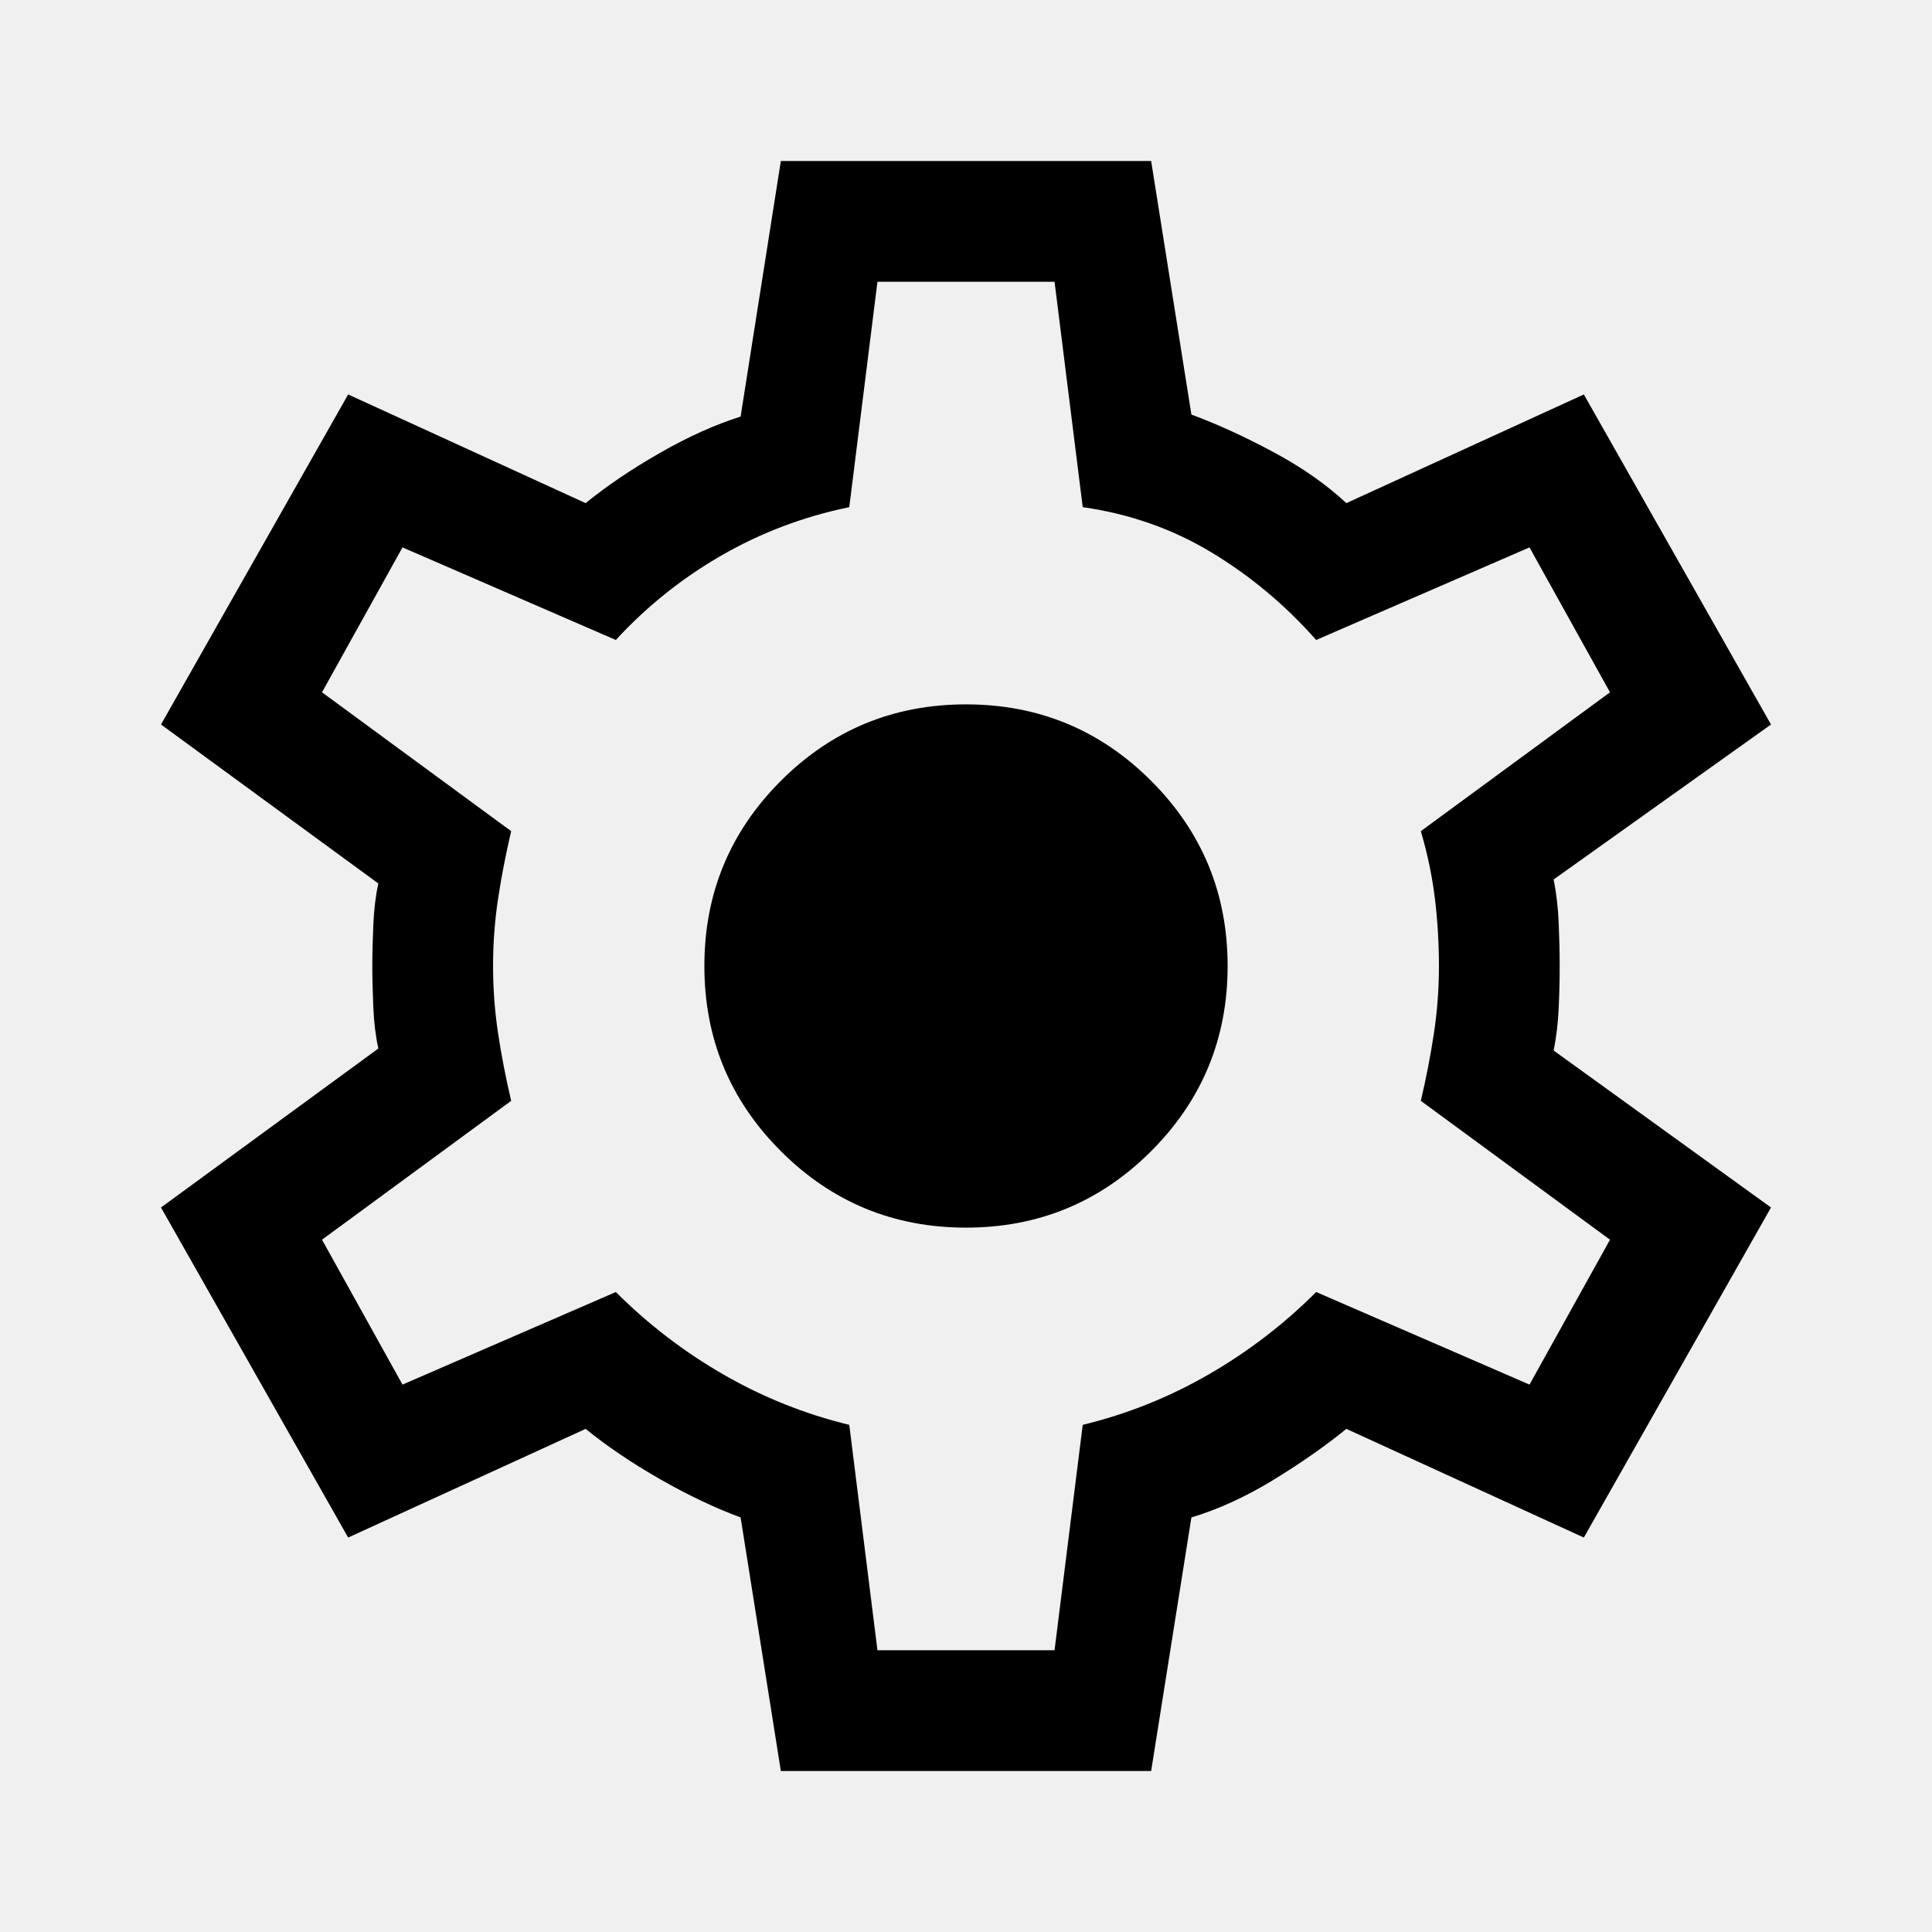
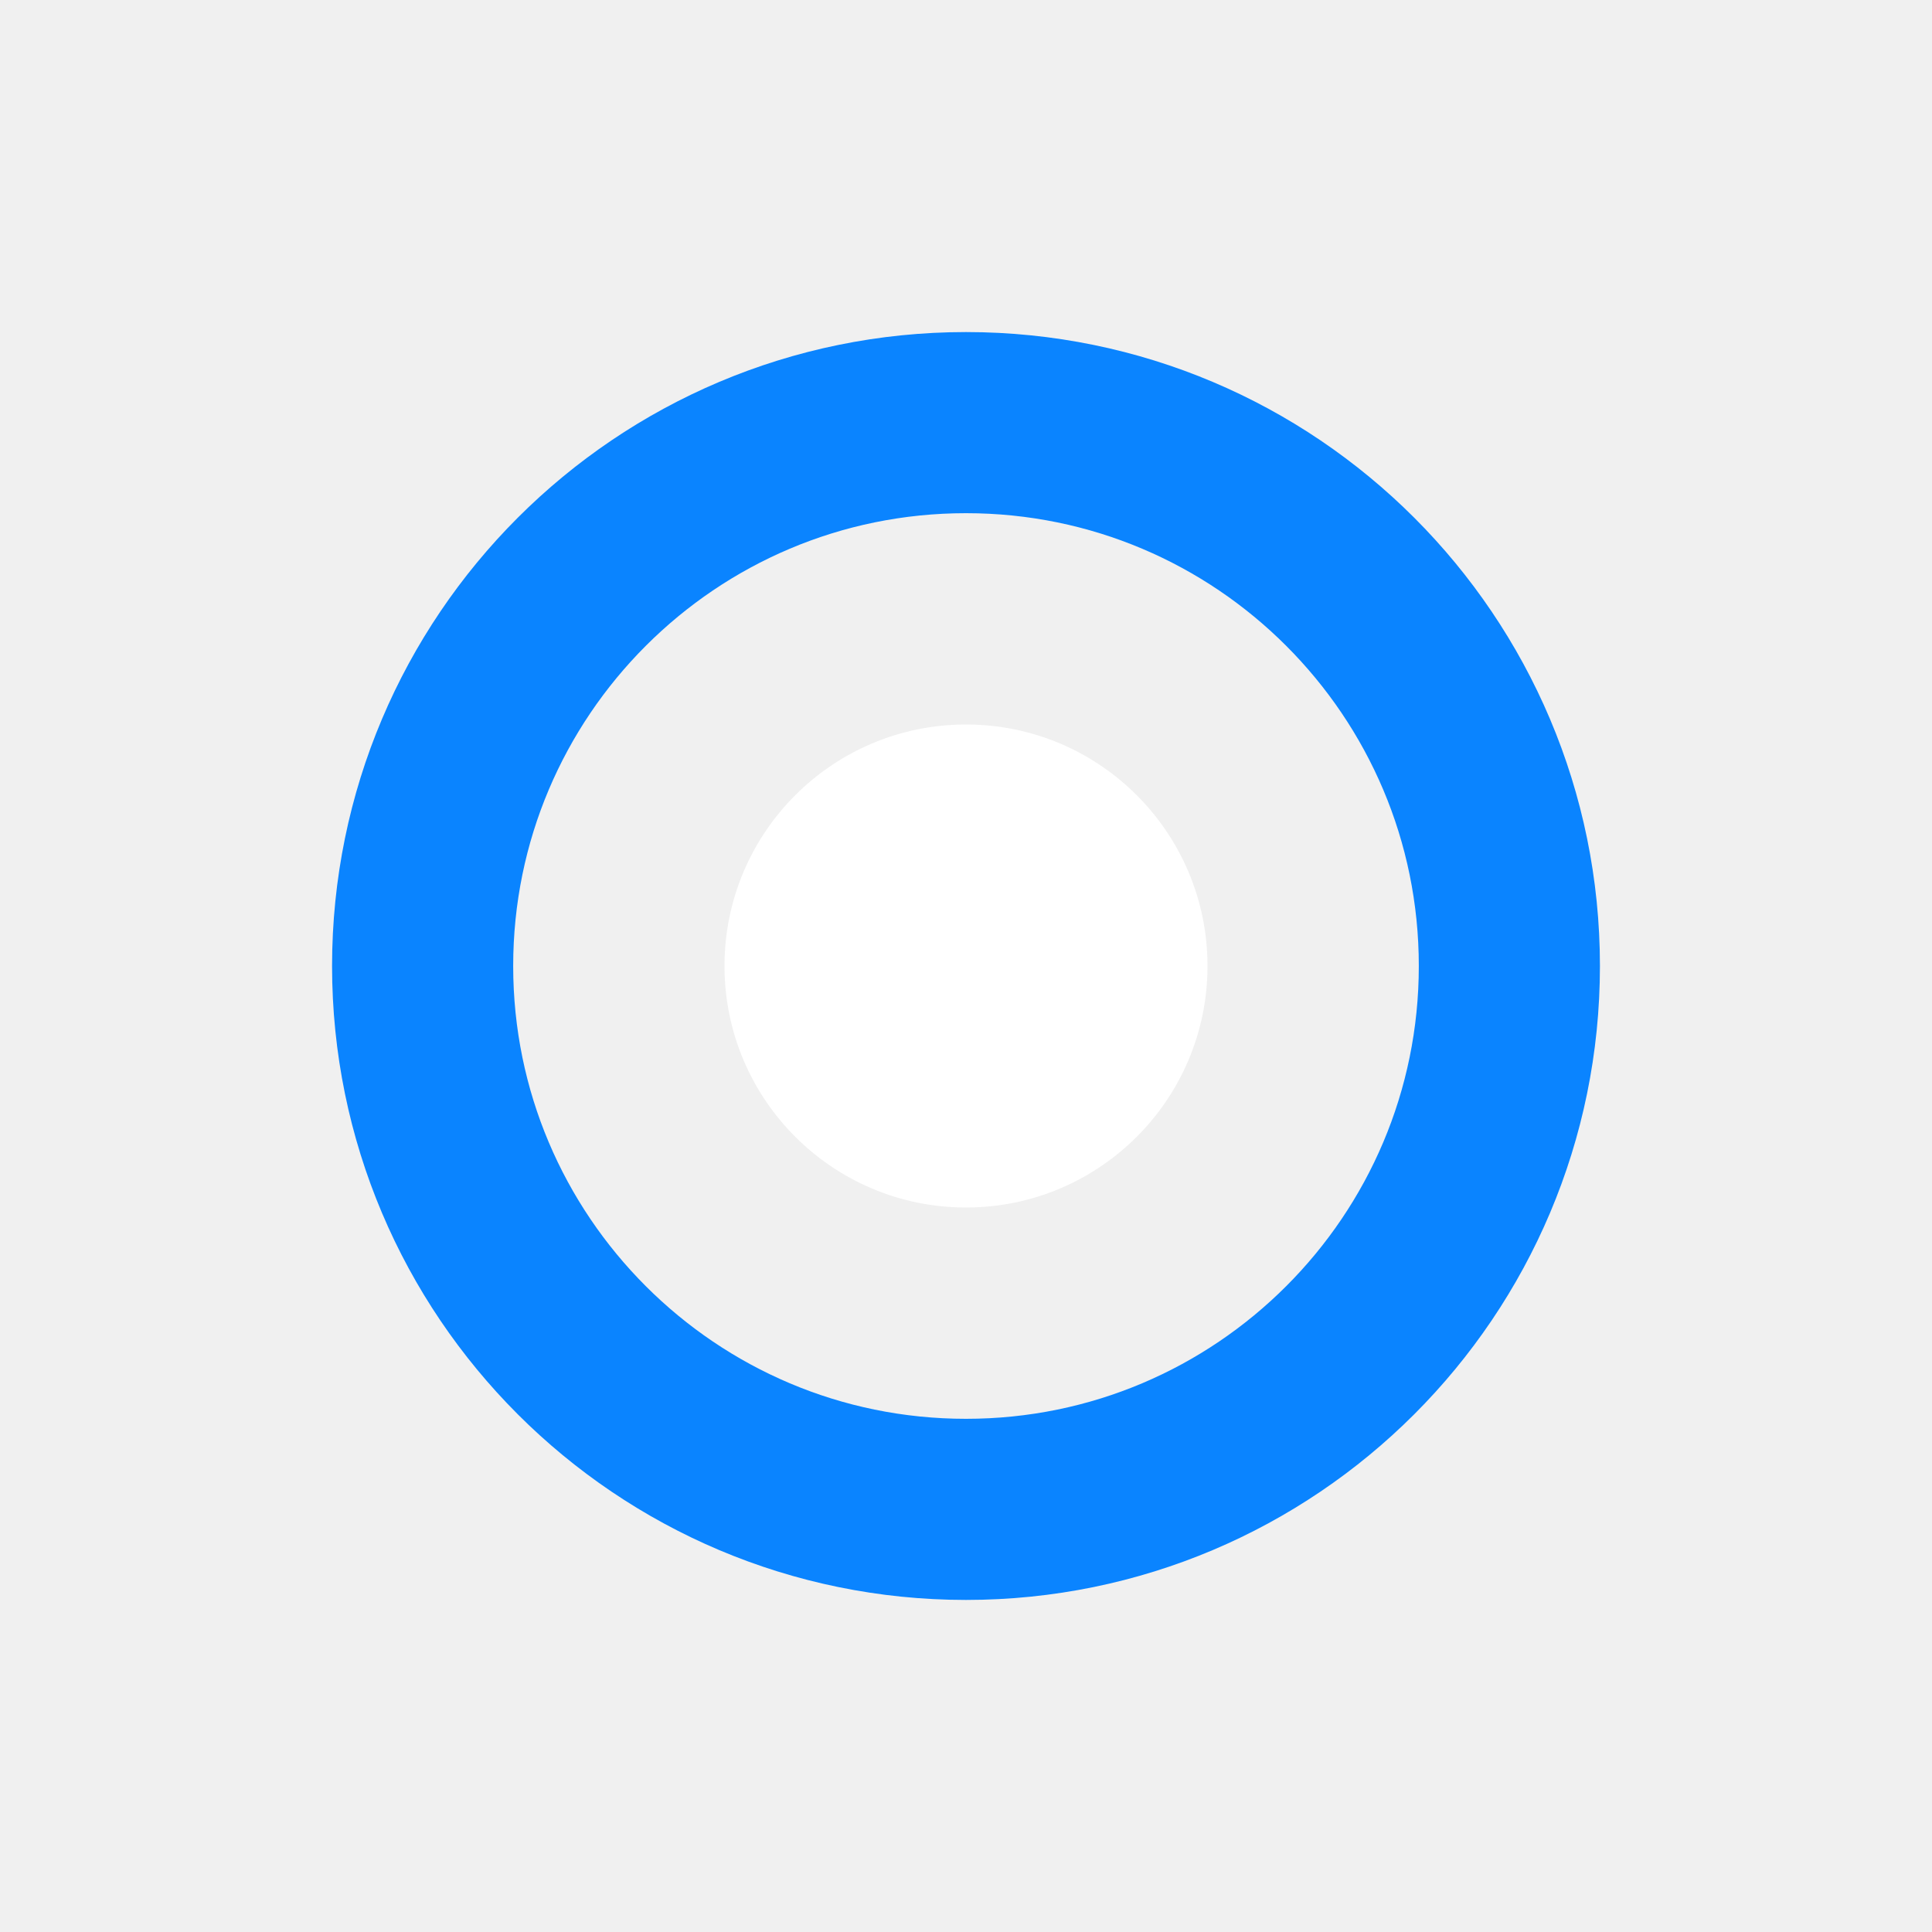
- <svg xmlns="http://www.w3.org/2000/svg" width="24" height="24" viewBox="0 0 24 24" version="1.1" xml:space="preserve" style="fill-rule:evenodd;clip-rule:evenodd;stroke-linejoin:round;stroke-miterlimit:2;">
-   <g transform="matrix(0.025,0,0,0.025,0,24)">
-     <path d="M388,-80L368,-206C355.333,-210.667 342,-217 328,-225C314,-233 301.667,-241.333 291,-250L173,-196L80,-360L188,-439C186.667,-445 185.833,-451.833 185.5,-459.5C185.167,-467.167 185,-474 185,-480C185,-486 185.167,-492.833 185.5,-500.5C185.833,-508.167 186.667,-515 188,-521L80,-600L173,-764L291,-710C301.667,-718.667 314,-727 328,-735C342,-743 355.333,-749 368,-753L388,-880L572,-880L592,-754C604.667,-749.333 618.167,-743.167 632.5,-735.5C646.833,-727.833 659,-719.333 669,-710L787,-764L880,-600L772,-523C773.333,-516.333 774.167,-509.167 774.5,-501.5C774.833,-493.833 775,-486.667 775,-480C775,-473.333 774.833,-466.333 774.5,-459C774.167,-451.667 773.333,-444.667 772,-438L880,-360L787,-196L669,-250C658.333,-241.333 646.167,-232.833 632.5,-224.5C618.833,-216.167 605.333,-210 592,-206L572,-80L388,-80ZM436,-140L524,-140L538,-252C560,-257.333 580.833,-265.667 600.5,-277C620.167,-288.333 638,-302 654,-318L760,-272L800,-344L706,-413C708.667,-424.333 710.833,-435.5 712.5,-446.5C714.167,-457.5 715,-468.667 715,-480C715,-491.333 714.333,-502.5 713,-513.5C711.667,-524.5 709.333,-535.667 706,-547L800,-616L760,-688L654,-642C638.667,-659.333 621.333,-673.833 602,-685.5C582.667,-697.167 561.333,-704.667 538,-708L524,-820L436,-820L422,-708C399.333,-703.333 378.167,-695.333 358.5,-684C338.833,-672.667 321.333,-658.667 306,-642L200,-688L160,-616L254,-547C251.333,-535.667 249.167,-524.5 247.5,-513.5C245.833,-502.5 245,-491.333 245,-480C245,-468.667 245.833,-457.5 247.5,-446.5C249.167,-435.5 251.333,-424.333 254,-413L160,-344L200,-272L306,-318C322,-302 339.833,-288.333 359.5,-277C379.167,-265.667 400,-257.333 422,-252L436,-140ZM480,-350C516,-350 546.667,-362.667 572,-388C597.333,-413.333 610,-444 610,-480C610,-516 597.333,-546.667 572,-572C546.667,-597.333 516,-610 480,-610C444,-610 413.333,-597.333 388,-572C362.667,-546.667 350,-516 350,-480C350,-444 362.667,-413.333 388,-388C413.333,-362.667 444,-350 480,-350Z" style="fill-rule:nonzero;" />
-   </g>
+ <svg xmlns="http://www.w3.org/2000/svg" viewBox="0 0 64 64">
+   <circle cx="32" cy="32" r="8" fill="white" />
+   <circle cx="32" cy="32" r="18" fill="none" stroke="#0A84FF" stroke-width="6" />
</svg>
